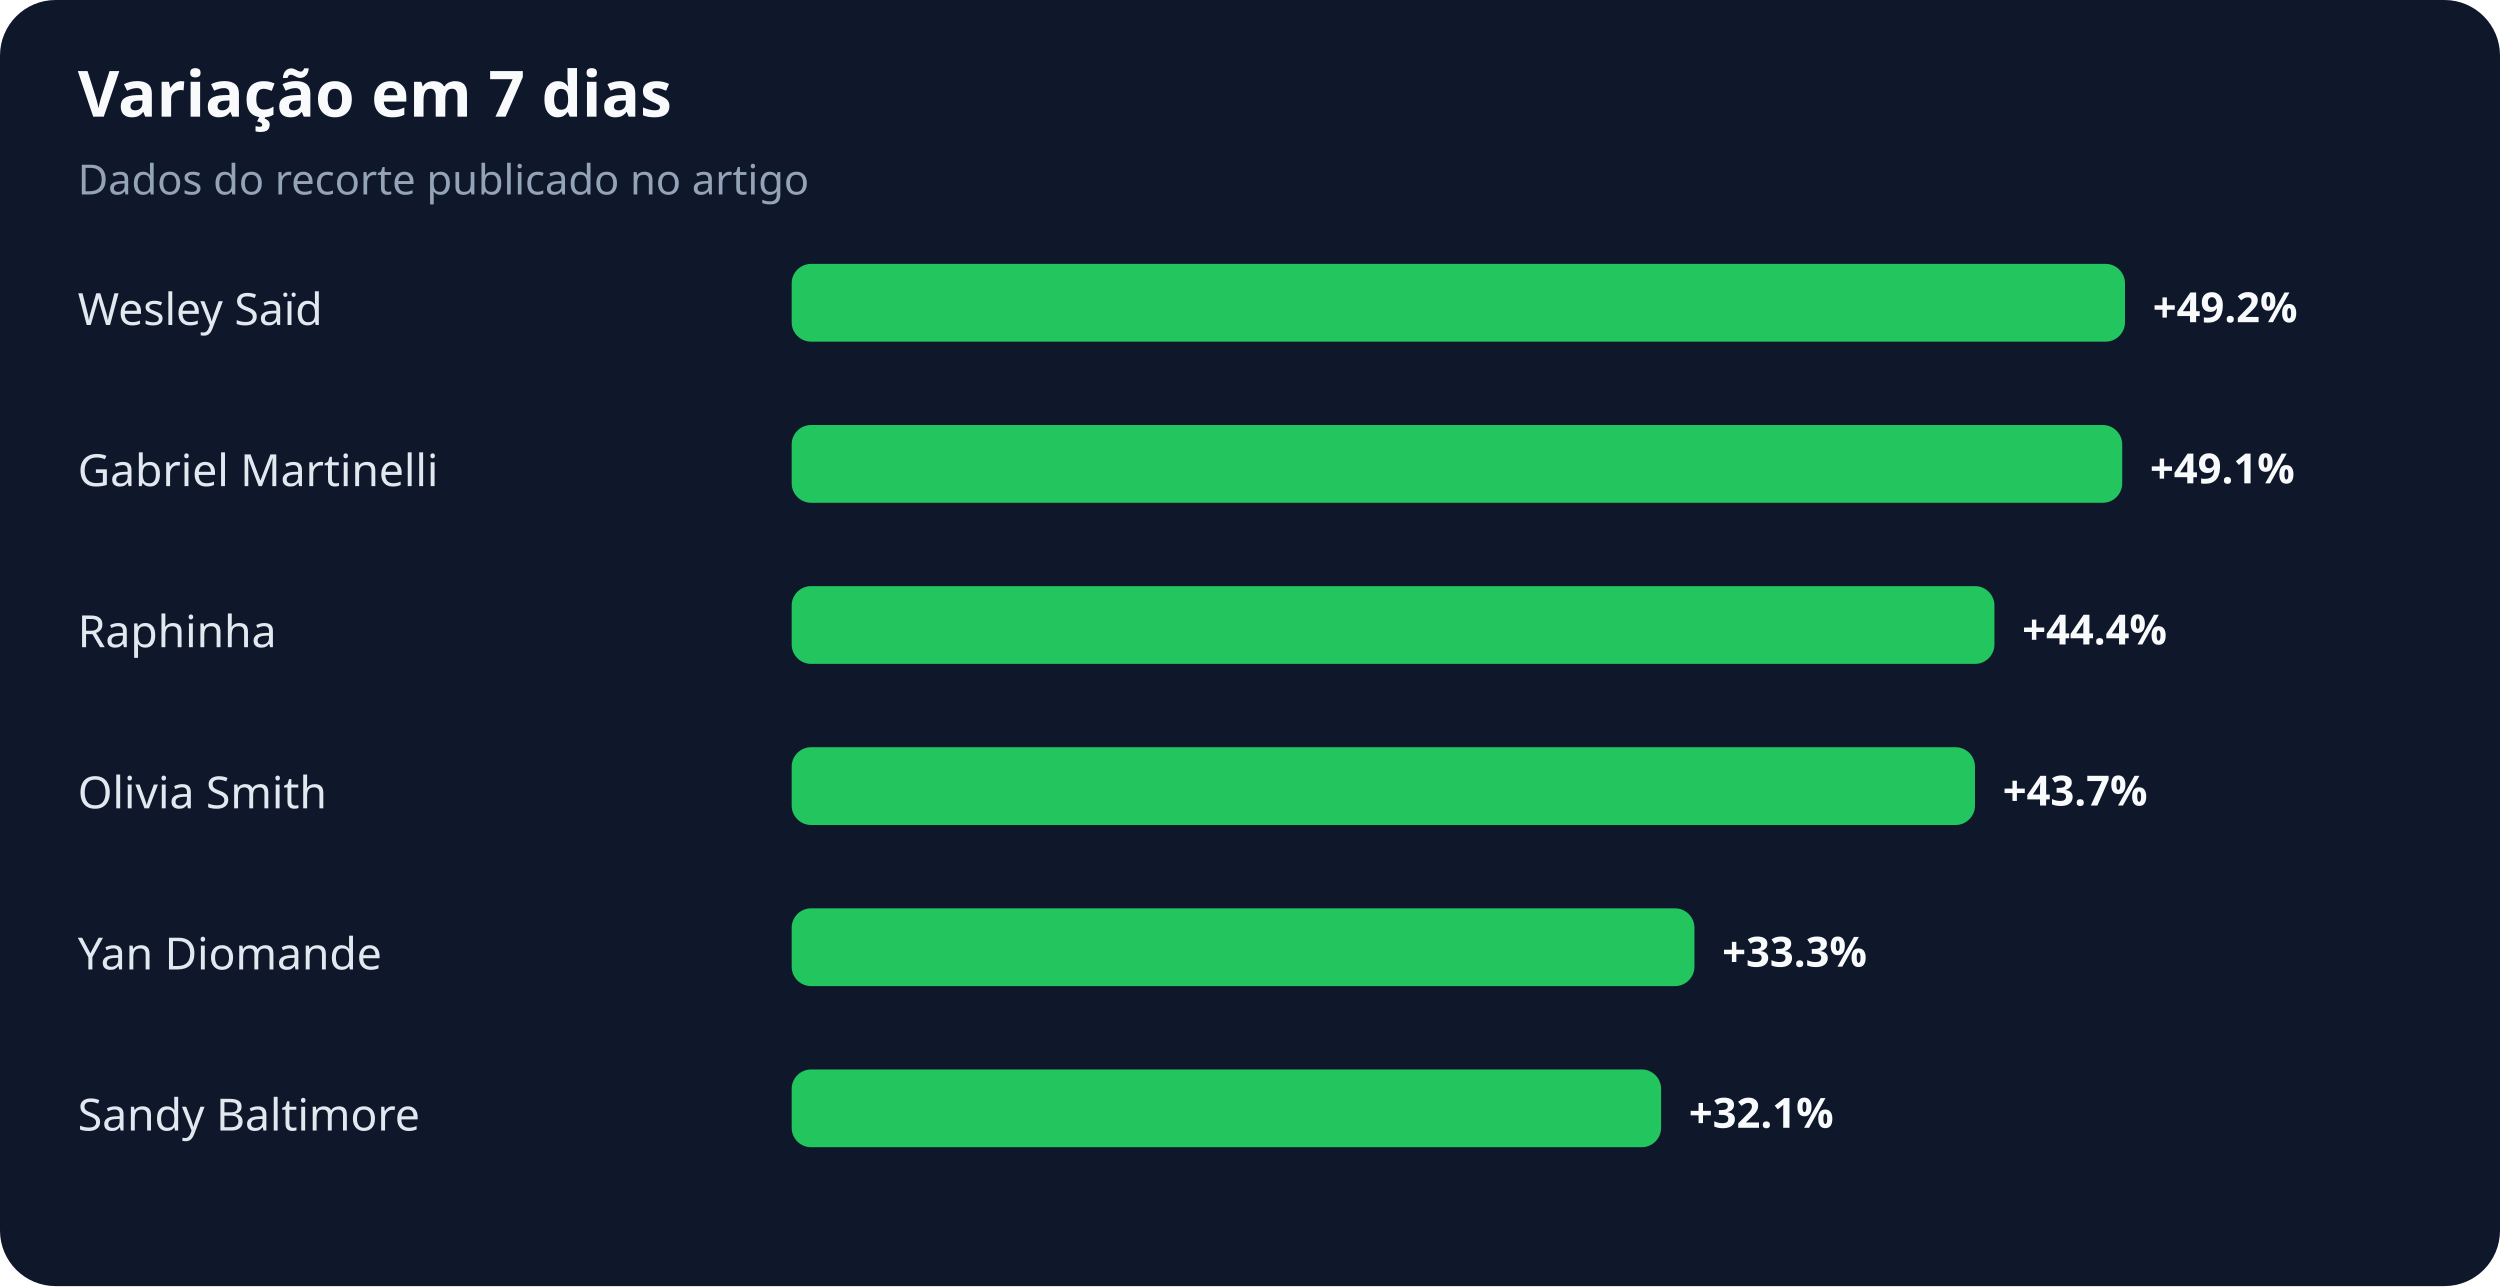
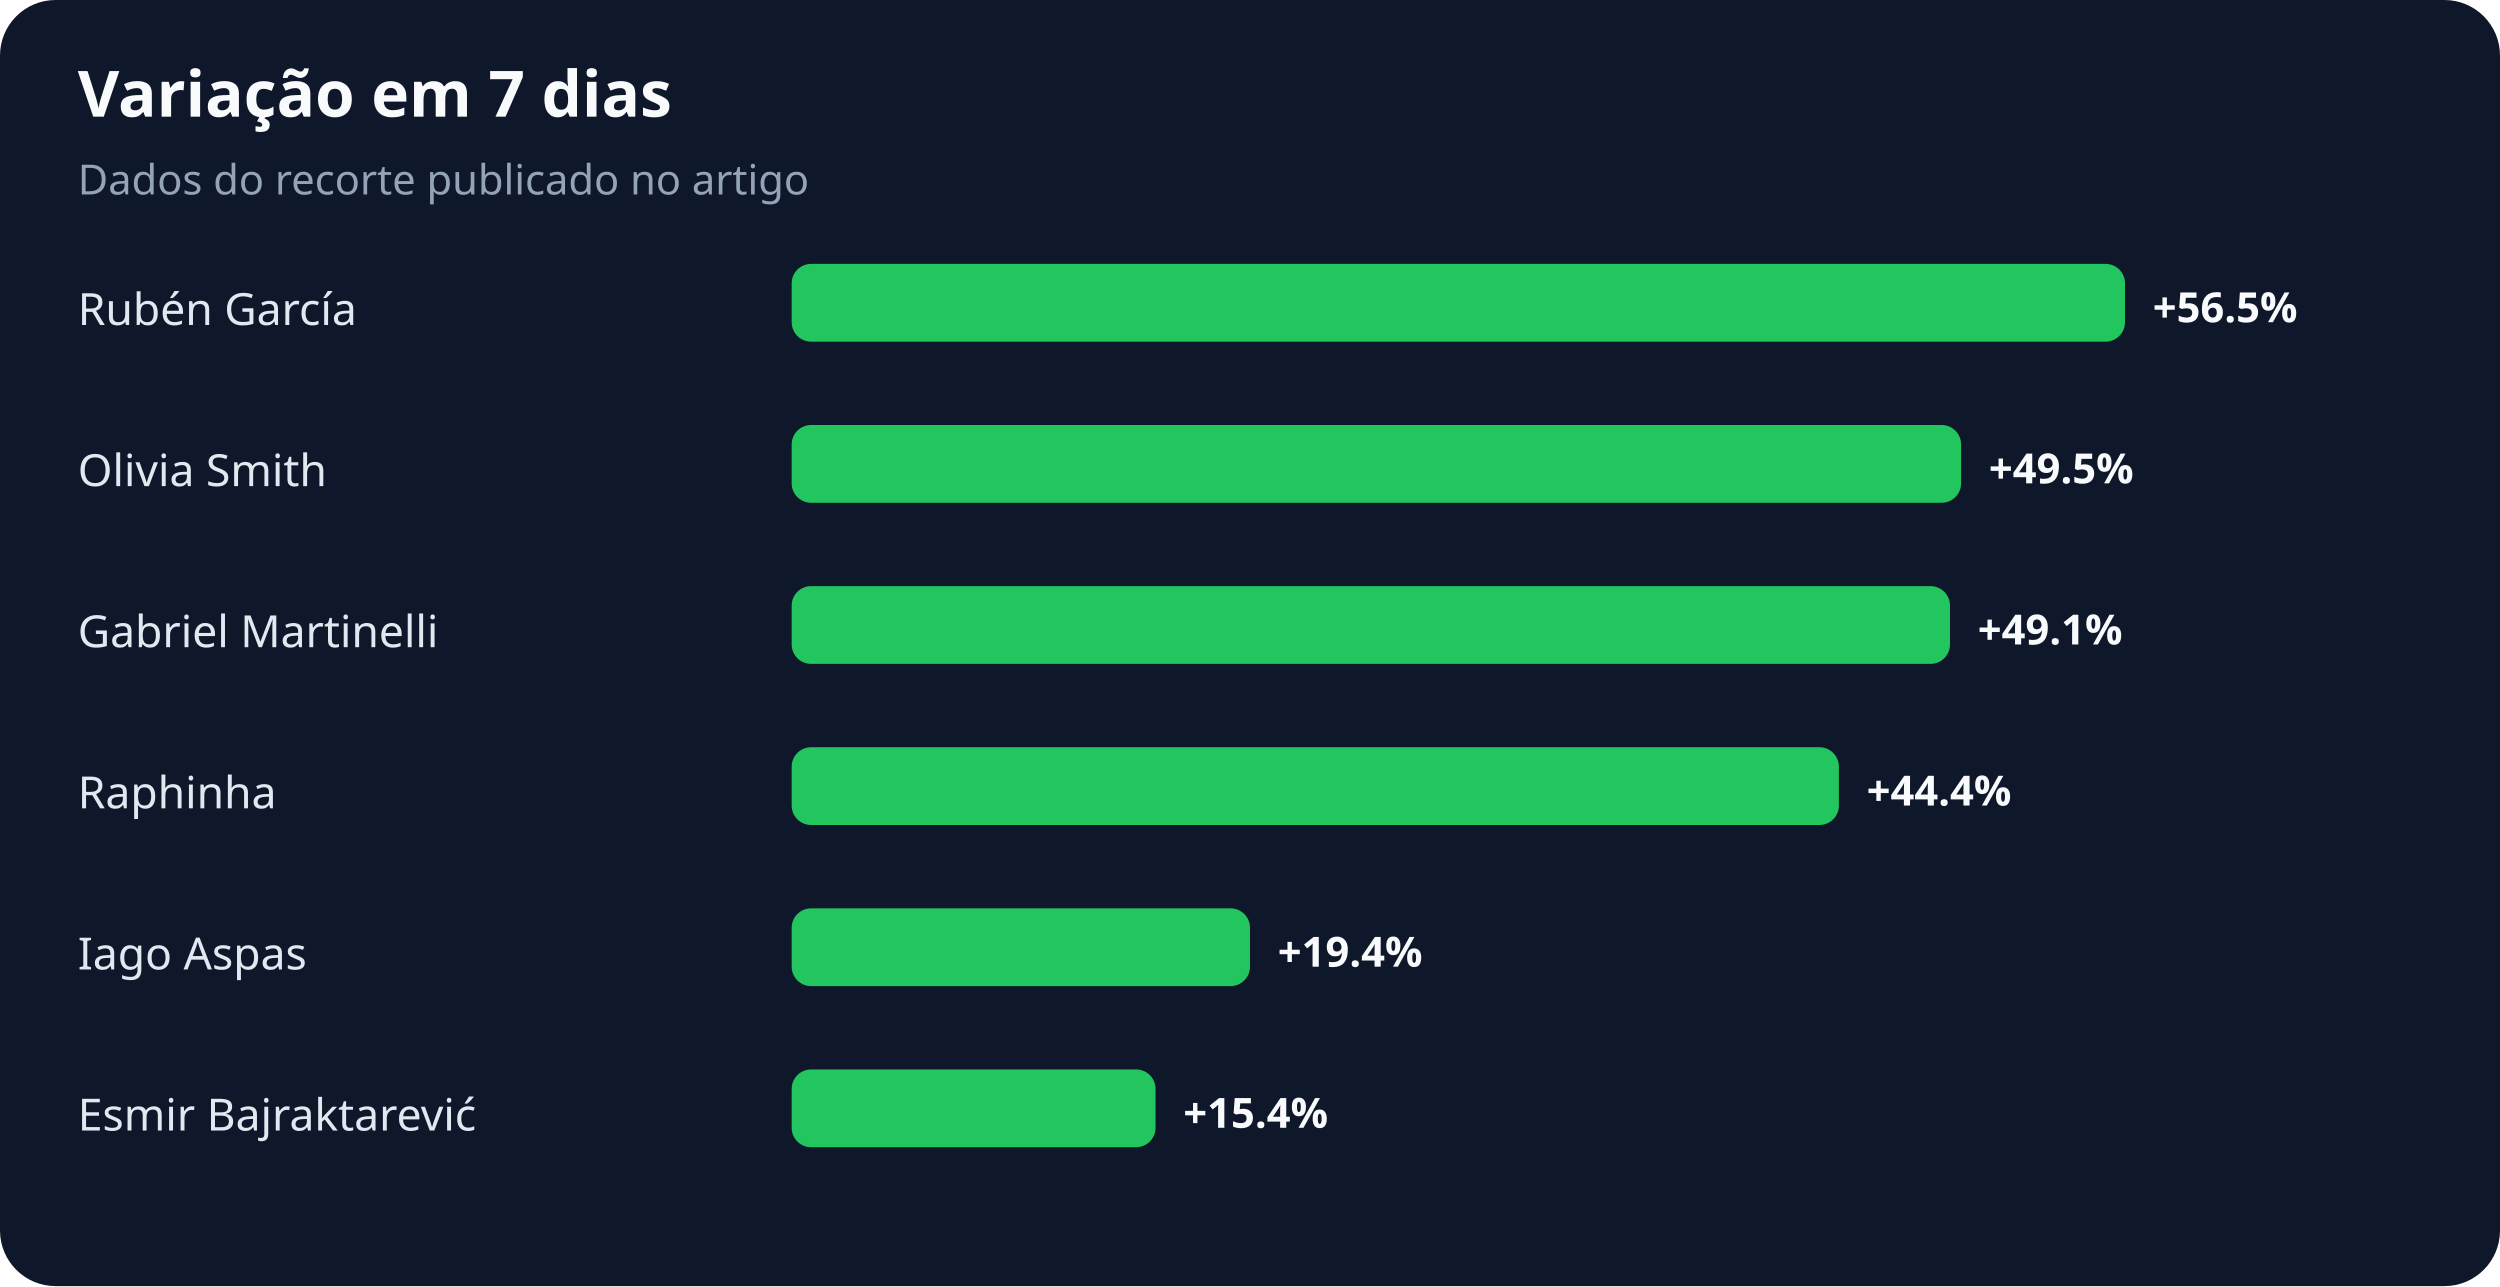
<svg xmlns="http://www.w3.org/2000/svg" width="900" height="463" viewBox="0 0 900 463" role="img" aria-labelledby="title desc">
  <rect width="100%" height="100%" rx="20" fill="#0f172a" />
  <text x="28" y="42" fill="#f8fafc" font-family="system-ui,sans-serif" font-size="23" font-weight="700">Variação em 7 dias</text>
  <text x="28" y="70" fill="#94a3b8" font-family="system-ui,sans-serif" font-size="15">Dados do recorte publicado no artigo</text>
-   <text x="28" y="117" fill="#e2e8f0" font-family="system-ui,sans-serif" font-size="16">Wesley Saïd</text>
+   <text x="28" y="117" fill="#e2e8f0" font-family="system-ui,sans-serif" font-size="16">Rubén García</text>
  <rect x="285" y="95" width="480" height="28" rx="7" fill="#22c55e" />
-   <text x="775" y="116" fill="#f8fafc" font-family="system-ui,sans-serif" font-size="15" font-weight="700">+49.2%</text>
-   <text x="28" y="175" fill="#e2e8f0" font-family="system-ui,sans-serif" font-size="16">Gabriel Martinelli</text>
-   <rect x="285" y="153" width="479" height="28" rx="7" fill="#22c55e" />
-   <text x="774" y="174" fill="#f8fafc" font-family="system-ui,sans-serif" font-size="15" font-weight="700">+49.1%</text>
-   <text x="28" y="233" fill="#e2e8f0" font-family="system-ui,sans-serif" font-size="16">Raphinha</text>
-   <rect x="285" y="211" width="433" height="28" rx="7" fill="#22c55e" />
-   <text x="728" y="232" fill="#f8fafc" font-family="system-ui,sans-serif" font-size="15" font-weight="700">+44.4%</text>
-   <text x="28" y="291" fill="#e2e8f0" font-family="system-ui,sans-serif" font-size="16">Olivia Smith</text>
-   <rect x="285" y="269" width="426" height="28" rx="7" fill="#22c55e" />
-   <text x="721" y="290" fill="#f8fafc" font-family="system-ui,sans-serif" font-size="15" font-weight="700">+43.7%</text>
-   <text x="28" y="349" fill="#e2e8f0" font-family="system-ui,sans-serif" font-size="16">Yan Diomande</text>
-   <rect x="285" y="327" width="325" height="28" rx="7" fill="#22c55e" />
-   <text x="620" y="348" fill="#f8fafc" font-family="system-ui,sans-serif" font-size="15" font-weight="700">+33.3%</text>
-   <text x="28" y="407" fill="#e2e8f0" font-family="system-ui,sans-serif" font-size="16">Sandy Baltimore</text>
-   <rect x="285" y="385" width="313" height="28" rx="7" fill="#22c55e" />
-   <text x="608" y="406" fill="#f8fafc" font-family="system-ui,sans-serif" font-size="15" font-weight="700">+32.1%</text>
+   <text x="775" y="116" fill="#f8fafc" font-family="system-ui,sans-serif" font-size="15" font-weight="700">+56.5%</text>
+   <text x="28" y="175" fill="#e2e8f0" font-family="system-ui,sans-serif" font-size="16">Olivia Smith</text>
+   <rect x="285" y="153" width="421" height="28" rx="7" fill="#22c55e" />
+   <text x="716" y="174" fill="#f8fafc" font-family="system-ui,sans-serif" font-size="15" font-weight="700">+49.5%</text>
+   <text x="28" y="233" fill="#e2e8f0" font-family="system-ui,sans-serif" font-size="16">Gabriel Martinelli</text>
+   <rect x="285" y="211" width="417" height="28" rx="7" fill="#22c55e" />
+   <text x="712" y="232" fill="#f8fafc" font-family="system-ui,sans-serif" font-size="15" font-weight="700">+49.1%</text>
+   <text x="28" y="291" fill="#e2e8f0" font-family="system-ui,sans-serif" font-size="16">Raphinha</text>
+   <rect x="285" y="269" width="377" height="28" rx="7" fill="#22c55e" />
+   <text x="672" y="290" fill="#f8fafc" font-family="system-ui,sans-serif" font-size="15" font-weight="700">+44.4%</text>
+   <text x="28" y="349" fill="#e2e8f0" font-family="system-ui,sans-serif" font-size="16">Iago Aspas</text>
+   <rect x="285" y="327" width="165" height="28" rx="7" fill="#22c55e" />
+   <text x="460" y="348" fill="#f8fafc" font-family="system-ui,sans-serif" font-size="15" font-weight="700">+19.4%</text>
+   <text x="28" y="407" fill="#e2e8f0" font-family="system-ui,sans-serif" font-size="16">Esmir Bajraktarević</text>
+   <rect x="285" y="385" width="131" height="28" rx="7" fill="#22c55e" />
+   <text x="426" y="406" fill="#f8fafc" font-family="system-ui,sans-serif" font-size="15" font-weight="700">+15.4%</text>
</svg>
